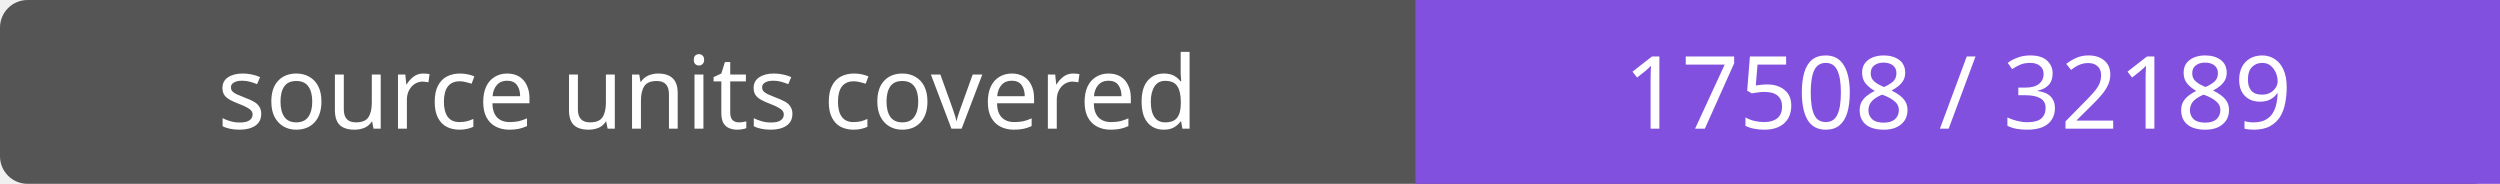
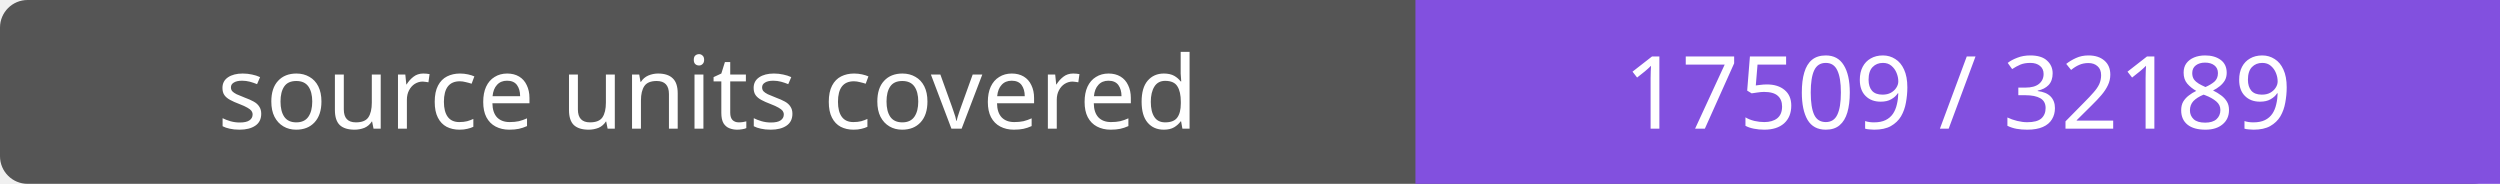
- <svg xmlns="http://www.w3.org/2000/svg" width="272" height="20" role="img" aria-label="source units covered: 17508 / 32189">
+ <svg xmlns="http://www.w3.org/2000/svg" width="272" height="20" role="img" aria-label="source units covered: 17509 / 32189">
  <rect width="272" height="20" rx="3" fill="#555" />
  <path fill="#8250df" d="M154 0h118v20H154z" />
  <g fill="#fff" text-anchor="middle" font-family="Verdana,sans-serif" font-size="11">
    <text x="77.0" y="14">source units covered</text>
-     <text x="213.0" y="14">17508 / 32189</text>
+     <text x="213.0" y="14">17509 / 32189</text>
  </g>
</svg>
